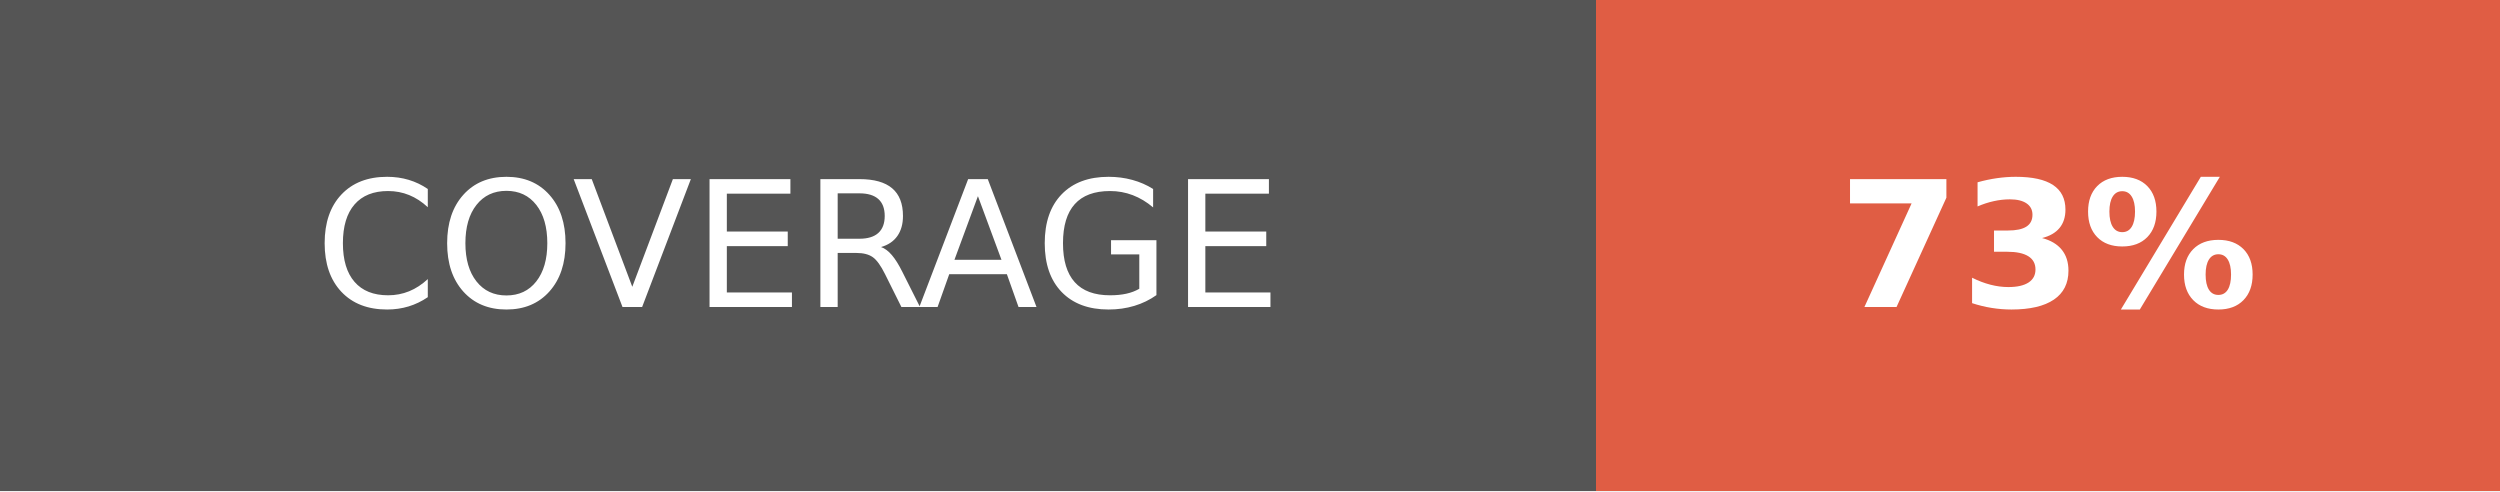
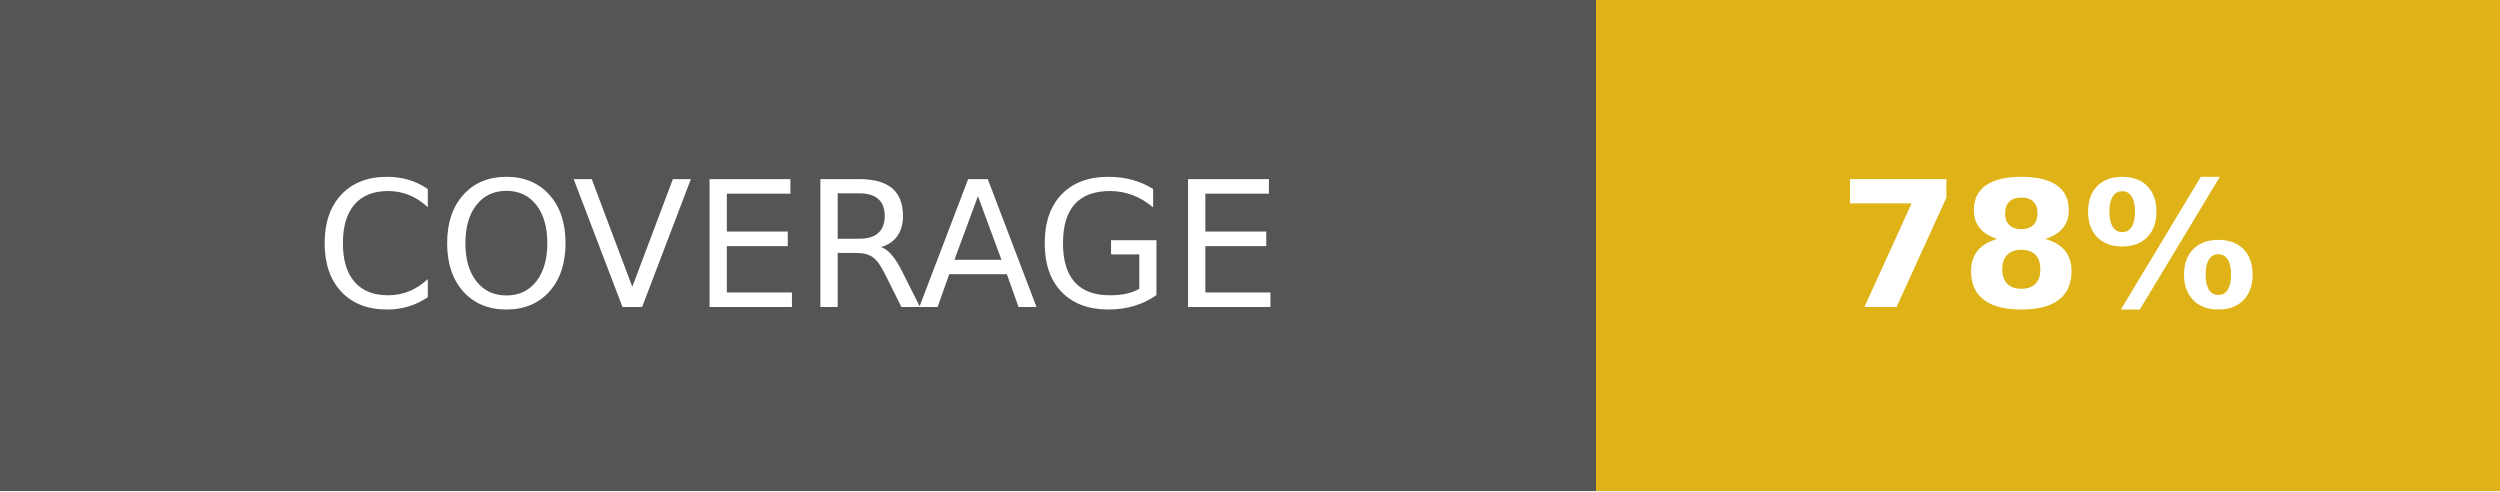
- <svg xmlns="http://www.w3.org/2000/svg" width="142.5" height="28" role="img" aria-label="COVERAGE: 73%">
+ <svg xmlns="http://www.w3.org/2000/svg" width="142.5" height="28" role="img" aria-label="COVERAGE: 78%">
  <g shape-rendering="crispEdges">
    <rect width="91" height="28" fill="#555" />
-     <rect x="91" width="51.5" height="28" fill="#e05d44" />
+     <rect x="91" width="51.5" height="28" fill="#dfb317" />
  </g>
  <g fill="#fff" text-anchor="middle" font-family="Verdana,Geneva,DejaVu Sans,sans-serif" text-rendering="geometricPrecision" font-size="100">
    <text fill="#fff" x="455" y="175" transform="scale(.1)" textLength="670">COVERAGE</text>
-     <text fill="#fff" x="1167.5" y="175" font-weight="bold" transform="scale(.1)" textLength="275">73%</text>
+     <text fill="#fff" x="1167.5" y="175" font-weight="bold" transform="scale(.1)" textLength="275">78%</text>
  </g>
</svg>
